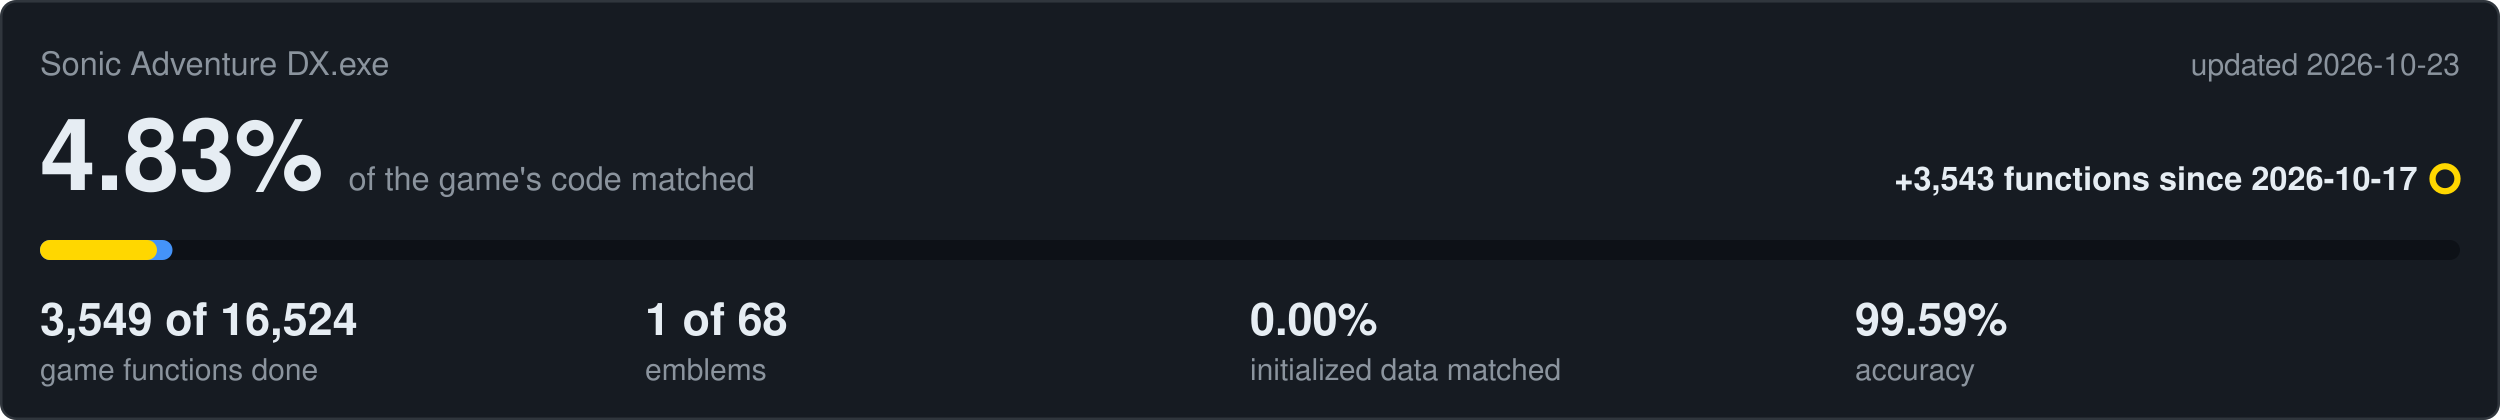
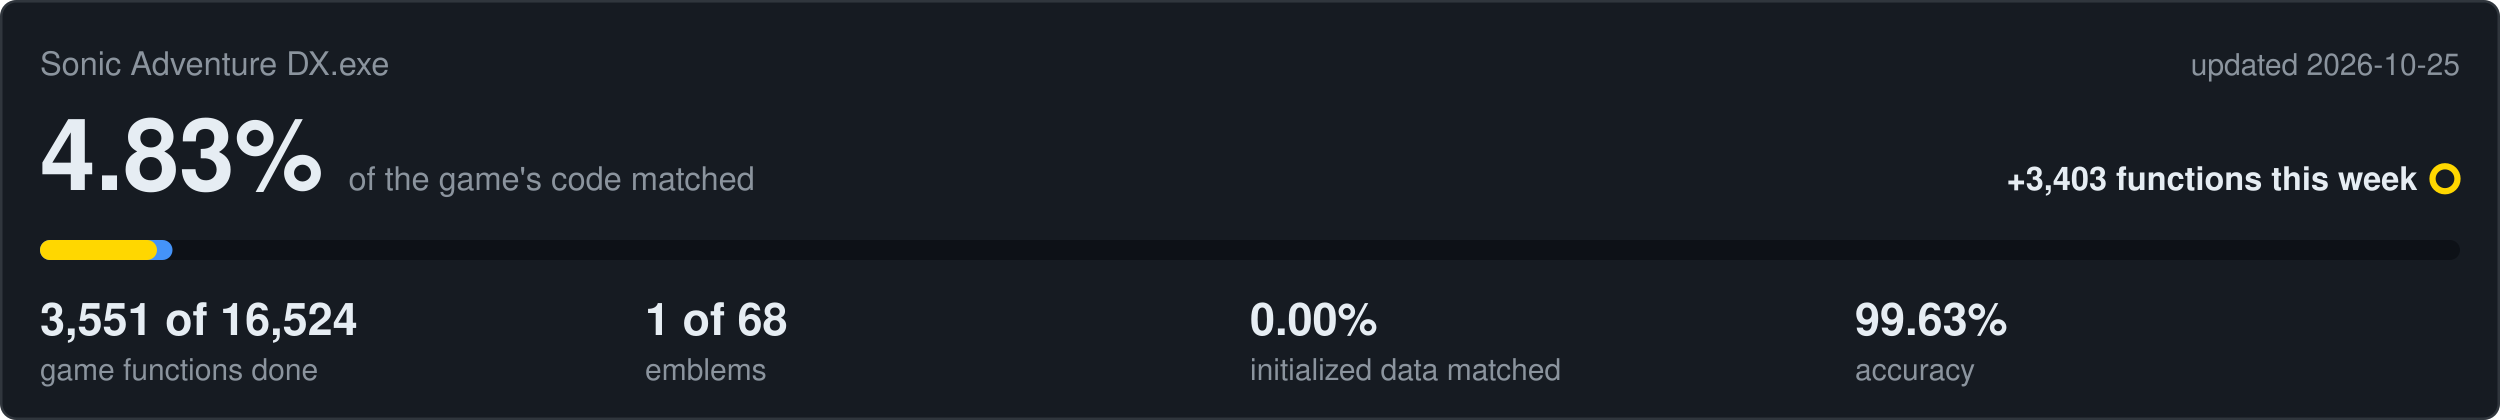
<svg xmlns="http://www.w3.org/2000/svg" viewBox="0 0 1000 168" width="1000" height="168">
  <rect x="0.5" y="0.5" width="999" height="167" rx="6" fill="#161b22" stroke="#30363d" />
  <text x="16" y="30" font-family="Segoe UI,Helvetica,Arial,sans-serif" font-size="13" fill="#8b949e">Sonic Adventure DX.exe</text>
-   <text x="984" y="30" text-anchor="end" font-family="Segoe UI,Helvetica,Arial,sans-serif" font-size="12" fill="#8b949e">updated 2026-10-23</text>
+   <text x="984" y="30" text-anchor="end" font-family="Segoe UI,Helvetica,Arial,sans-serif" font-size="12" fill="#8b949e">updated 2026-10-25</text>
  <text x="16" y="76" font-family="Segoe UI,Helvetica,Arial,sans-serif" font-size="40" font-weight="600" fill="#e6edf3">4.83%<tspan dx="10" font-size="13" font-weight="400" fill="#8b949e">of the game's code matched</tspan>
  </text>
-   <text x="967" y="76" text-anchor="end" font-family="Segoe UI,Helvetica,Arial,sans-serif" font-size="13" font-weight="600" fill="#e6edf3">+3,543 functions since 2026-10-17</text>
+   <text x="967" y="76" text-anchor="end" font-family="Segoe UI,Helvetica,Arial,sans-serif" font-size="13" font-weight="600" fill="#e6edf3">+3,403 functions this week</text>
  <circle cx="978" cy="71.5" r="5" fill="none" stroke="#ffd700" stroke-width="2.5" />
  <rect x="16" y="96" width="968" height="8" rx="4" fill="#0d1117" />
  <rect x="16" y="96" width="53.0" height="8" rx="4" fill="#4493f8" />
  <rect x="16" y="96" width="46.8" height="8" rx="4" fill="#ffd700" />
-   <text x="16" y="134" font-family="Segoe UI,Helvetica,Arial,sans-serif" font-size="18" font-weight="600" fill="#e6edf3">3,549 of 16,524</text>
+   <text x="16" y="134" font-family="Segoe UI,Helvetica,Arial,sans-serif" font-size="18" font-weight="600" fill="#e6edf3">3,551 of 16,524</text>
  <text x="16" y="152" font-family="Segoe UI,Helvetica,Arial,sans-serif" font-size="12" fill="#8b949e">game functions done</text>
  <text x="258" y="134" font-family="Segoe UI,Helvetica,Arial,sans-serif" font-size="18" font-weight="600" fill="#e6edf3">1 of 68</text>
  <text x="258" y="152" font-family="Segoe UI,Helvetica,Arial,sans-serif" font-size="12" fill="#8b949e">emblems</text>
  <text x="500" y="134" font-family="Segoe UI,Helvetica,Arial,sans-serif" font-size="18" font-weight="600" fill="#e6edf3">0.00%</text>
  <text x="500" y="152" font-family="Segoe UI,Helvetica,Arial,sans-serif" font-size="12" fill="#8b949e">initialized data matched</text>
-   <text x="742" y="134" font-family="Segoe UI,Helvetica,Arial,sans-serif" font-size="18" font-weight="600" fill="#e6edf3">99.59%</text>
+   <text x="742" y="134" font-family="Segoe UI,Helvetica,Arial,sans-serif" font-size="18" font-weight="600" fill="#e6edf3">99.63%</text>
  <text x="742" y="152" font-family="Segoe UI,Helvetica,Arial,sans-serif" font-size="12" fill="#8b949e">accuracy</text>
</svg>
